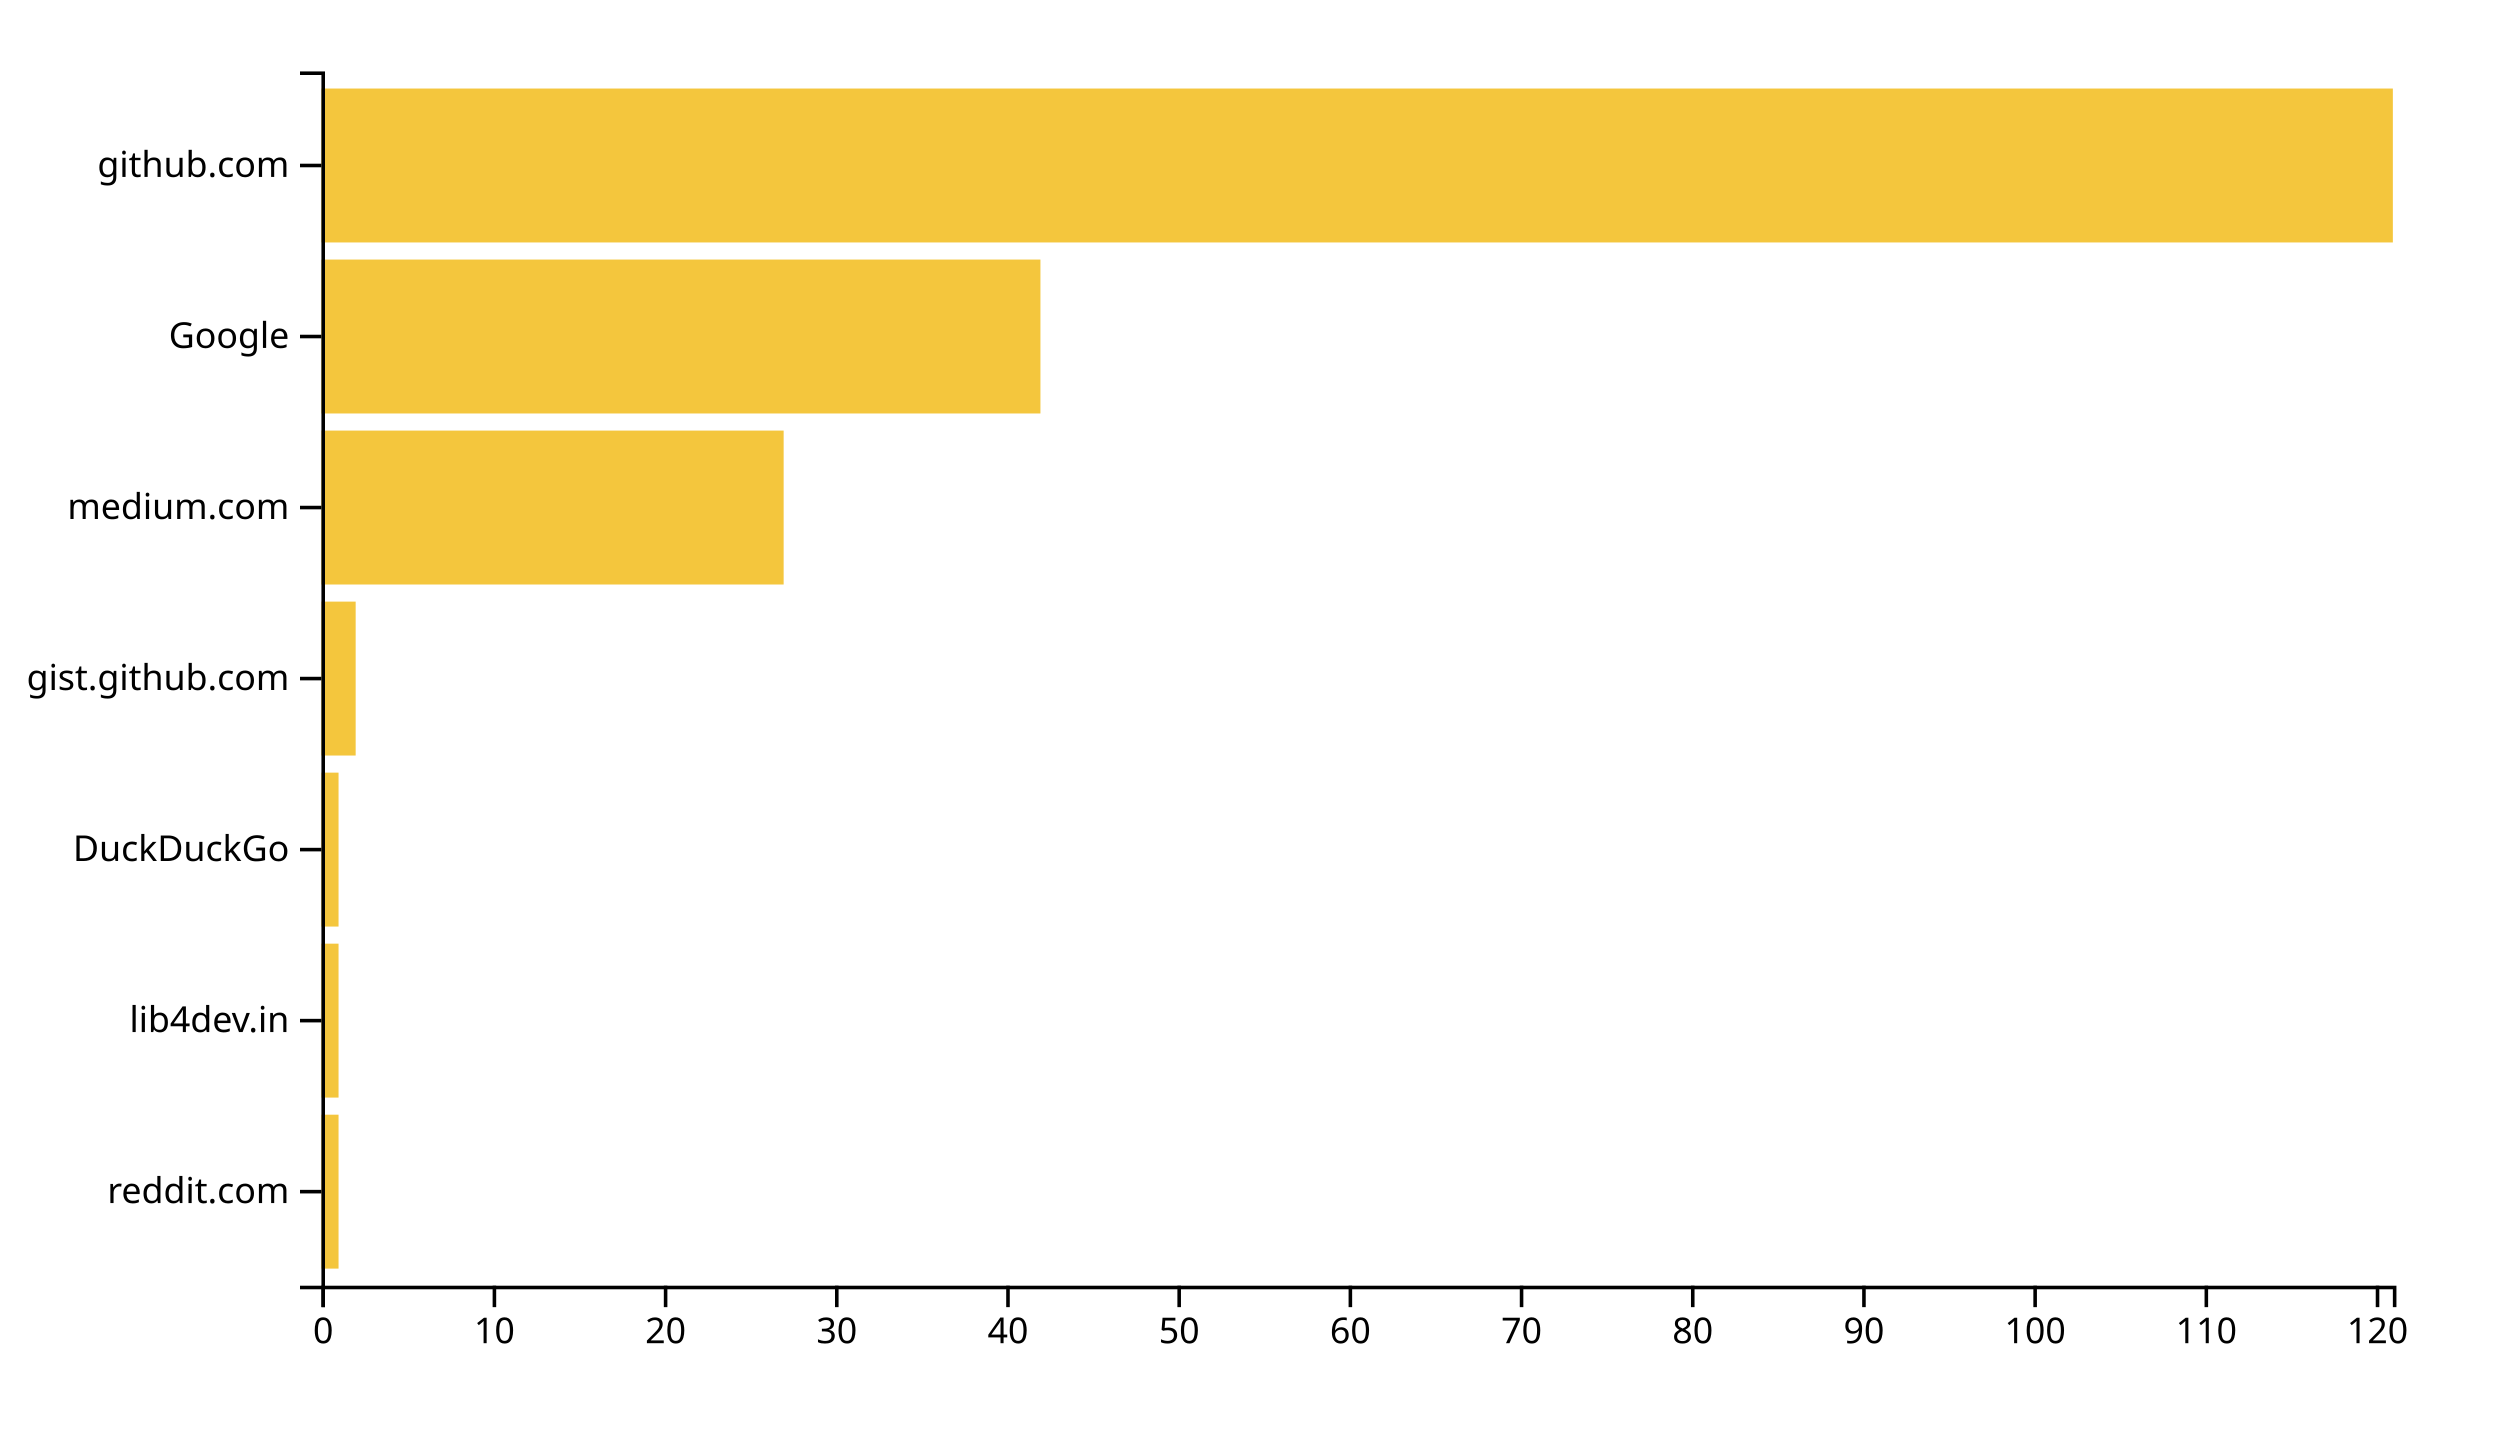
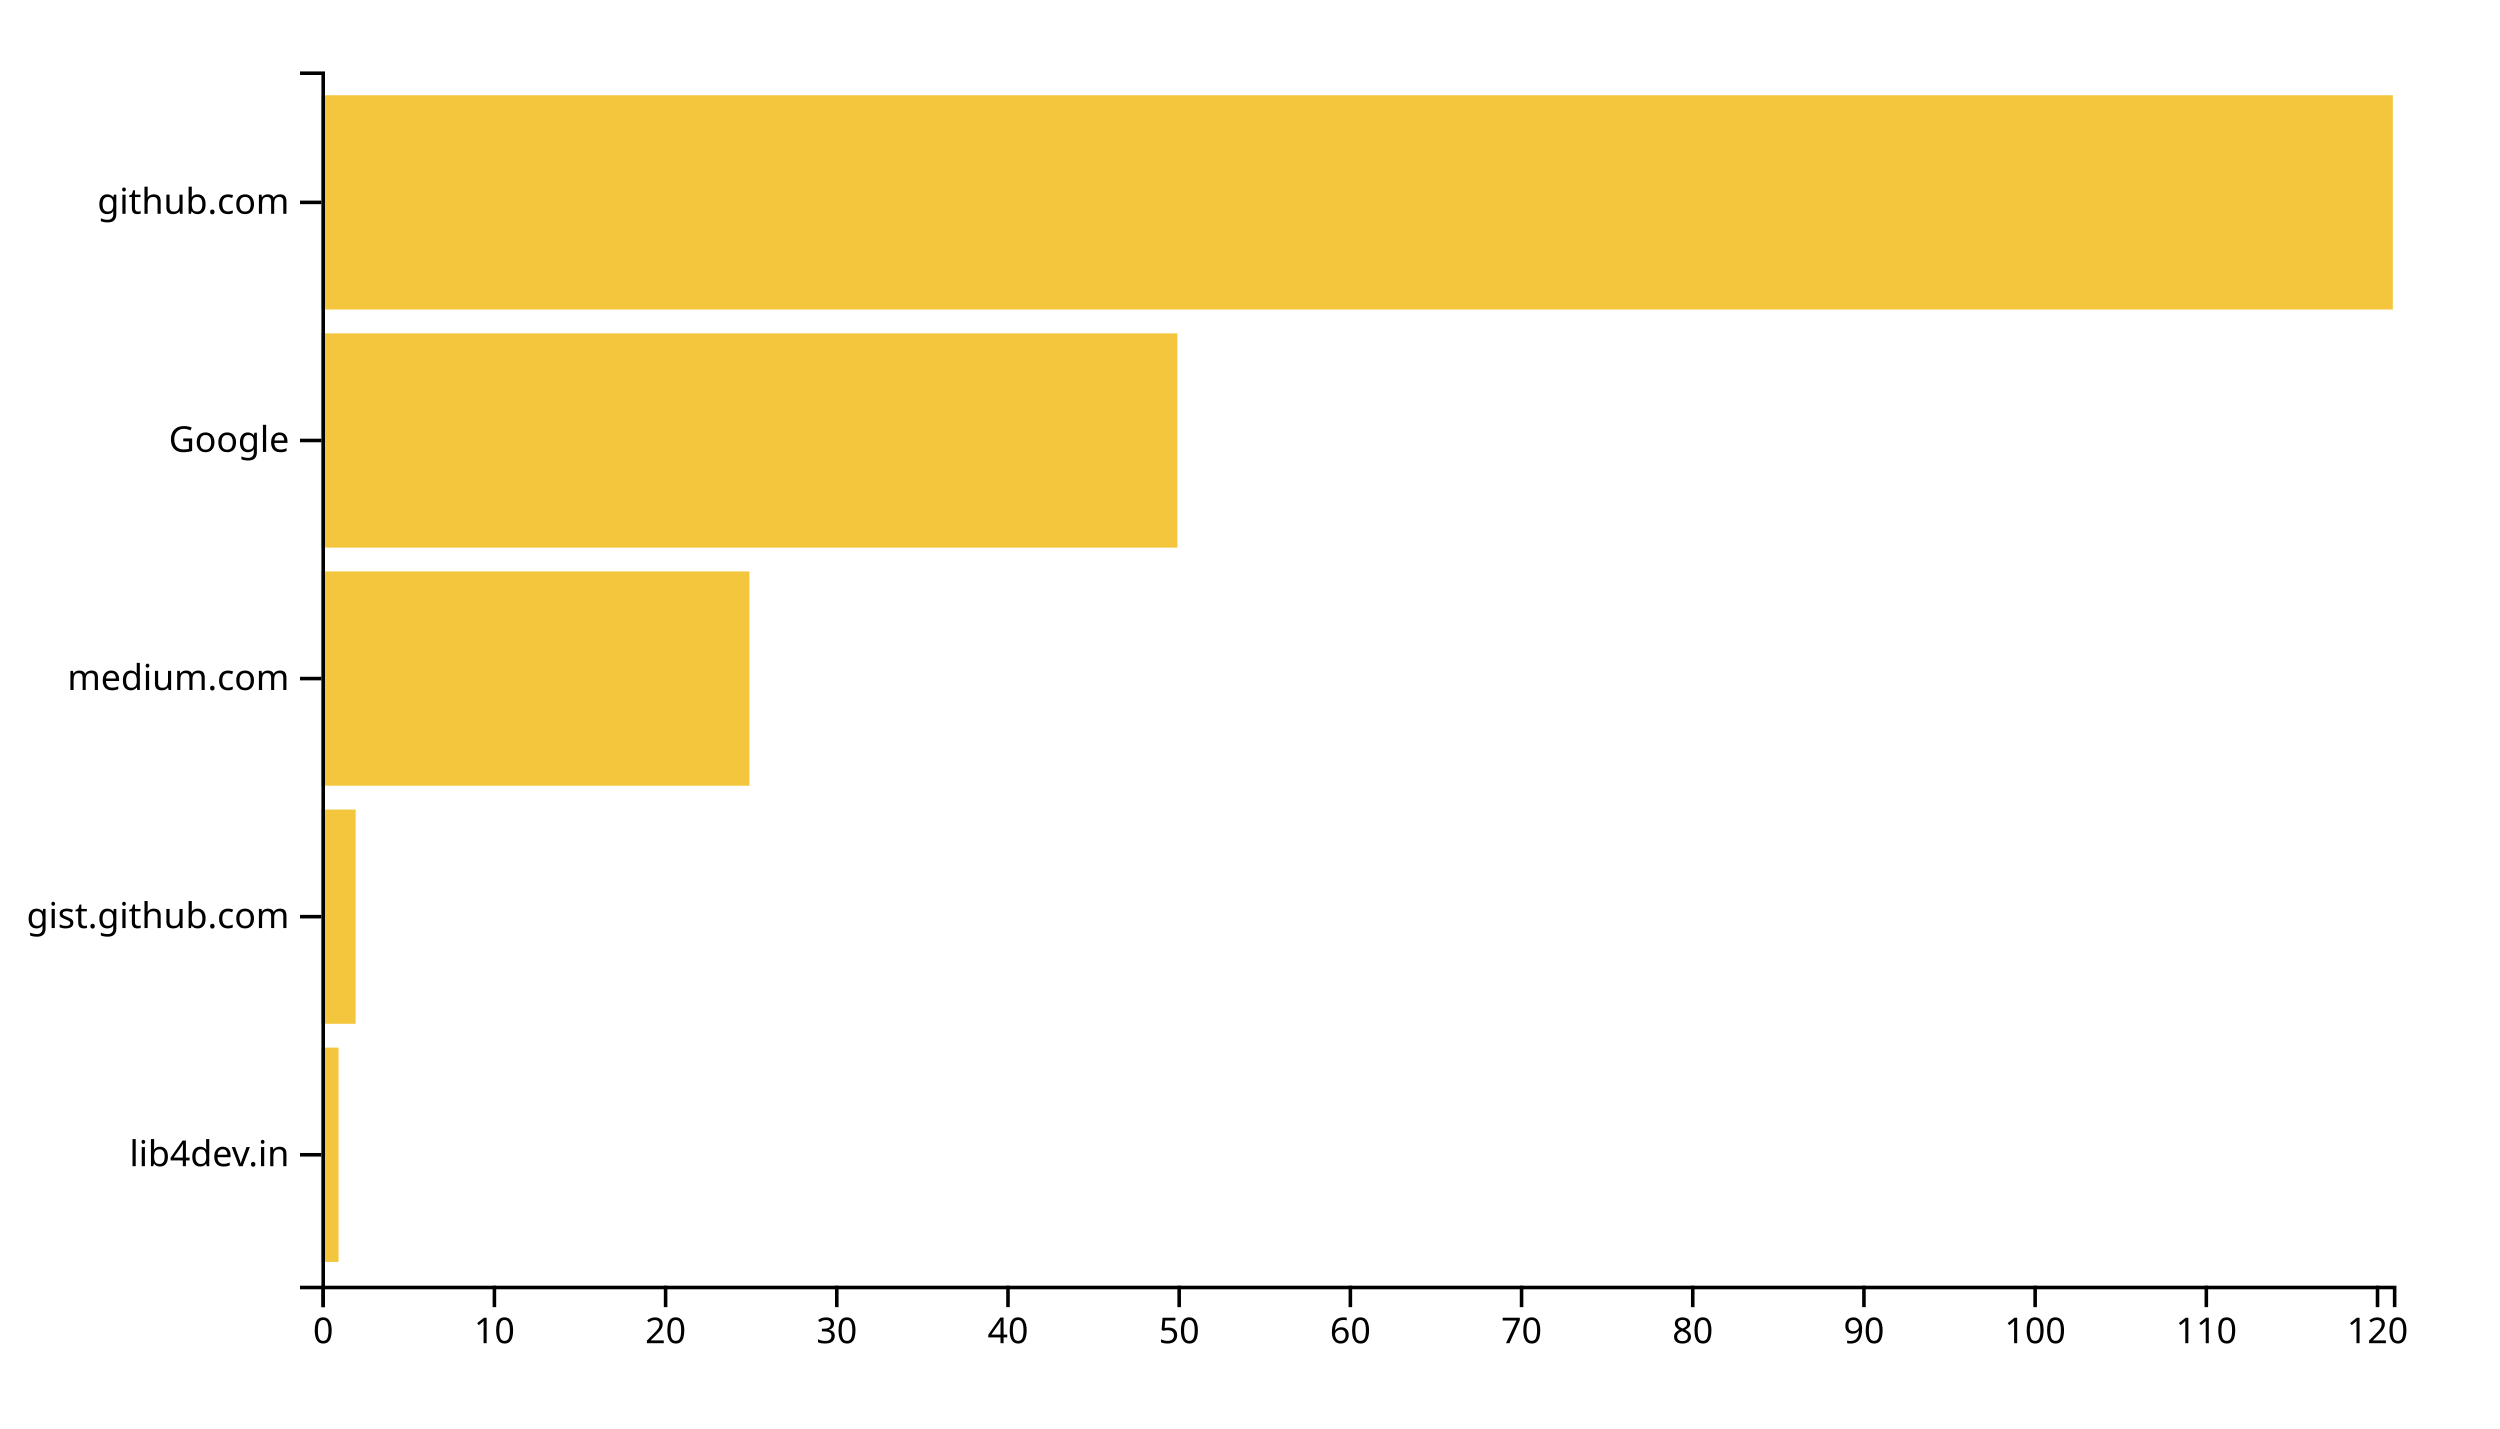
<svg xmlns="http://www.w3.org/2000/svg" width="700" height="400">
  <g transform="translate(90,20)">
-     <rect class="bar" width="4.793" y="292.113" height="43.099" style="fill: #f4c63d; text-anchor: end;" />
-     <rect class="bar" width="4.793" y="244.225" height="43.099" style="fill: #f4c63d; text-anchor: end;" />
-     <rect class="bar" width="4.793" y="196.338" height="43.099" style="fill: #f4c63d; text-anchor: end;" />
-     <rect class="bar" width="9.587" y="148.451" height="43.099" style="fill: #f4c63d; text-anchor: end;" />
-     <rect class="bar" width="129.421" y="100.563" height="43.099" style="fill: #f4c63d; text-anchor: end;" />
-     <rect class="bar" width="201.322" y="52.676" height="43.099" style="fill: #f4c63d; text-anchor: end;" />
-     <rect class="bar" width="580" y="4.789" height="43.099" style="fill: #f4c63d; text-anchor: end;" />
+     <rect class="bar" width="4.793" y="273.333" height="60" style="fill: #f4c63d; text-anchor: end;" />
+     <rect class="bar" width="9.587" y="206.667" height="60" style="fill: #f4c63d; text-anchor: end;" />
+     <rect class="bar" width="119.835" y="140" height="60" style="fill: #f4c63d; text-anchor: end;" />
+     <rect class="bar" width="239.669" y="73.333" height="60" style="fill: #f4c63d; text-anchor: end;" />
+     <rect class="bar" width="580" y="6.667" height="60" style="fill: #f4c63d; text-anchor: end;" />
    <g transform="translate(0,340)" fill="none" font-size="10" font-family="sans-serif" text-anchor="middle">
      <path class="domain" stroke="currentColor" d="M0.5,6V0.5H580.5V6" />
      <g class="tick" opacity="1" transform="translate(0.5,0)">
        <line stroke="currentColor" y2="6" />
        <text fill="currentColor" y="9" dy="0.71em">0</text>
      </g>
      <g class="tick" opacity="1" transform="translate(48.43388,0)">
        <line stroke="currentColor" y2="6" />
        <text fill="currentColor" y="9" dy="0.71em">10</text>
      </g>
      <g class="tick" opacity="1" transform="translate(96.36777,0)">
        <line stroke="currentColor" y2="6" />
        <text fill="currentColor" y="9" dy="0.71em">20</text>
      </g>
      <g class="tick" opacity="1" transform="translate(144.3017,0)">
        <line stroke="currentColor" y2="6" />
        <text fill="currentColor" y="9" dy="0.71em">30</text>
      </g>
      <g class="tick" opacity="1" transform="translate(192.2355,0)">
        <line stroke="currentColor" y2="6" />
        <text fill="currentColor" y="9" dy="0.71em">40</text>
      </g>
      <g class="tick" opacity="1" transform="translate(240.1694,0)">
        <line stroke="currentColor" y2="6" />
        <text fill="currentColor" y="9" dy="0.71em">50</text>
      </g>
      <g class="tick" opacity="1" transform="translate(288.1033,0)">
        <line stroke="currentColor" y2="6" />
        <text fill="currentColor" y="9" dy="0.71em">60</text>
      </g>
      <g class="tick" opacity="1" transform="translate(336.0372,0)">
        <line stroke="currentColor" y2="6" />
        <text fill="currentColor" y="9" dy="0.71em">70</text>
      </g>
      <g class="tick" opacity="1" transform="translate(383.9711,0)">
        <line stroke="currentColor" y2="6" />
        <text fill="currentColor" y="9" dy="0.71em">80</text>
      </g>
      <g class="tick" opacity="1" transform="translate(431.905,0)">
        <line stroke="currentColor" y2="6" />
        <text fill="currentColor" y="9" dy="0.71em">90</text>
      </g>
      <g class="tick" opacity="1" transform="translate(479.8388,0)">
        <line stroke="currentColor" y2="6" />
        <text fill="currentColor" y="9" dy="0.71em">100</text>
      </g>
      <g class="tick" opacity="1" transform="translate(527.7727,0)">
        <line stroke="currentColor" y2="6" />
        <text fill="currentColor" y="9" dy="0.71em">110</text>
      </g>
      <g class="tick" opacity="1" transform="translate(575.7066,0)">
        <line stroke="currentColor" y2="6" />
        <text fill="currentColor" y="9" dy="0.71em">120</text>
      </g>
    </g>
    <g fill="none" font-size="10" font-family="sans-serif" text-anchor="end">
      <path class="domain" stroke="currentColor" d="M-6,340.5H0.5V0.5H-6" />
-       <g class="tick" opacity="1" transform="translate(0,313.662)">
-         <line stroke="currentColor" x2="-6" />
-         <text fill="currentColor" x="-9" dy="0.32em">reddit.com</text>
-       </g>
-       <g class="tick" opacity="1" transform="translate(0,265.7746)">
+       <g class="tick" opacity="1" transform="translate(0,303.3333)">
        <line stroke="currentColor" x2="-6" />
        <text fill="currentColor" x="-9" dy="0.32em">lib4dev.in</text>
      </g>
-       <g class="tick" opacity="1" transform="translate(0,217.8873)">
+       <g class="tick" opacity="1" transform="translate(0,236.6667)">
        <line stroke="currentColor" x2="-6" />
-         <text fill="currentColor" x="-9" dy="0.32em">DuckDuckGo</text>
+         <text fill="currentColor" x="-9" dy="0.32em">gist.github.com</text>
      </g>
      <g class="tick" opacity="1" transform="translate(0,170)">
        <line stroke="currentColor" x2="-6" />
-         <text fill="currentColor" x="-9" dy="0.32em">gist.github.com</text>
-       </g>
-       <g class="tick" opacity="1" transform="translate(0,122.1127)">
-         <line stroke="currentColor" x2="-6" />
        <text fill="currentColor" x="-9" dy="0.32em">medium.com</text>
      </g>
-       <g class="tick" opacity="1" transform="translate(0,74.22535)">
+       <g class="tick" opacity="1" transform="translate(0,103.3333)">
        <line stroke="currentColor" x2="-6" />
        <text fill="currentColor" x="-9" dy="0.32em">Google</text>
      </g>
-       <g class="tick" opacity="1" transform="translate(0,26.33803)">
+       <g class="tick" opacity="1" transform="translate(0,36.66667)">
        <line stroke="currentColor" x2="-6" />
        <text fill="currentColor" x="-9" dy="0.32em">github.com</text>
      </g>
    </g>
  </g>
</svg>
